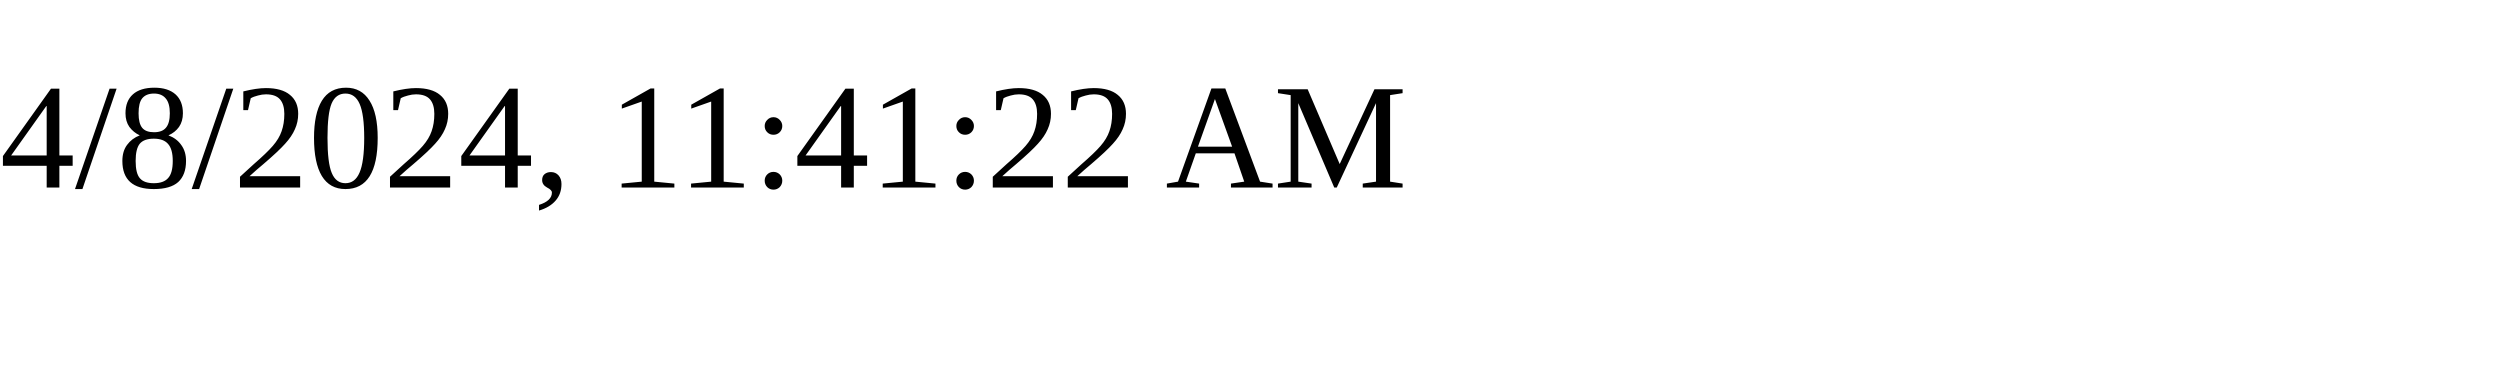
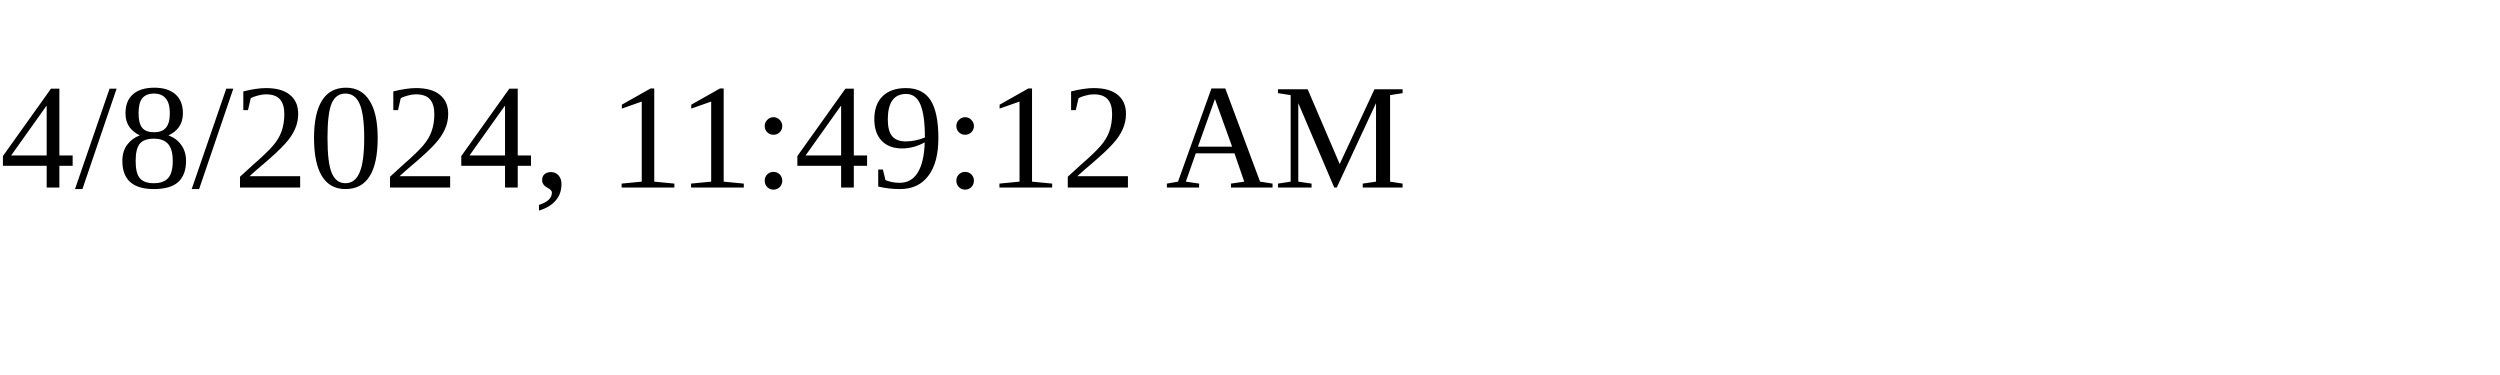
<svg xmlns="http://www.w3.org/2000/svg" height="30" width="200">
-   <text x="0" y="15">4/8/2024, 11:41:22 AM</text>
+   <text x="0" y="15">4/8/2024, 11:49:12 AM</text>
</svg>
